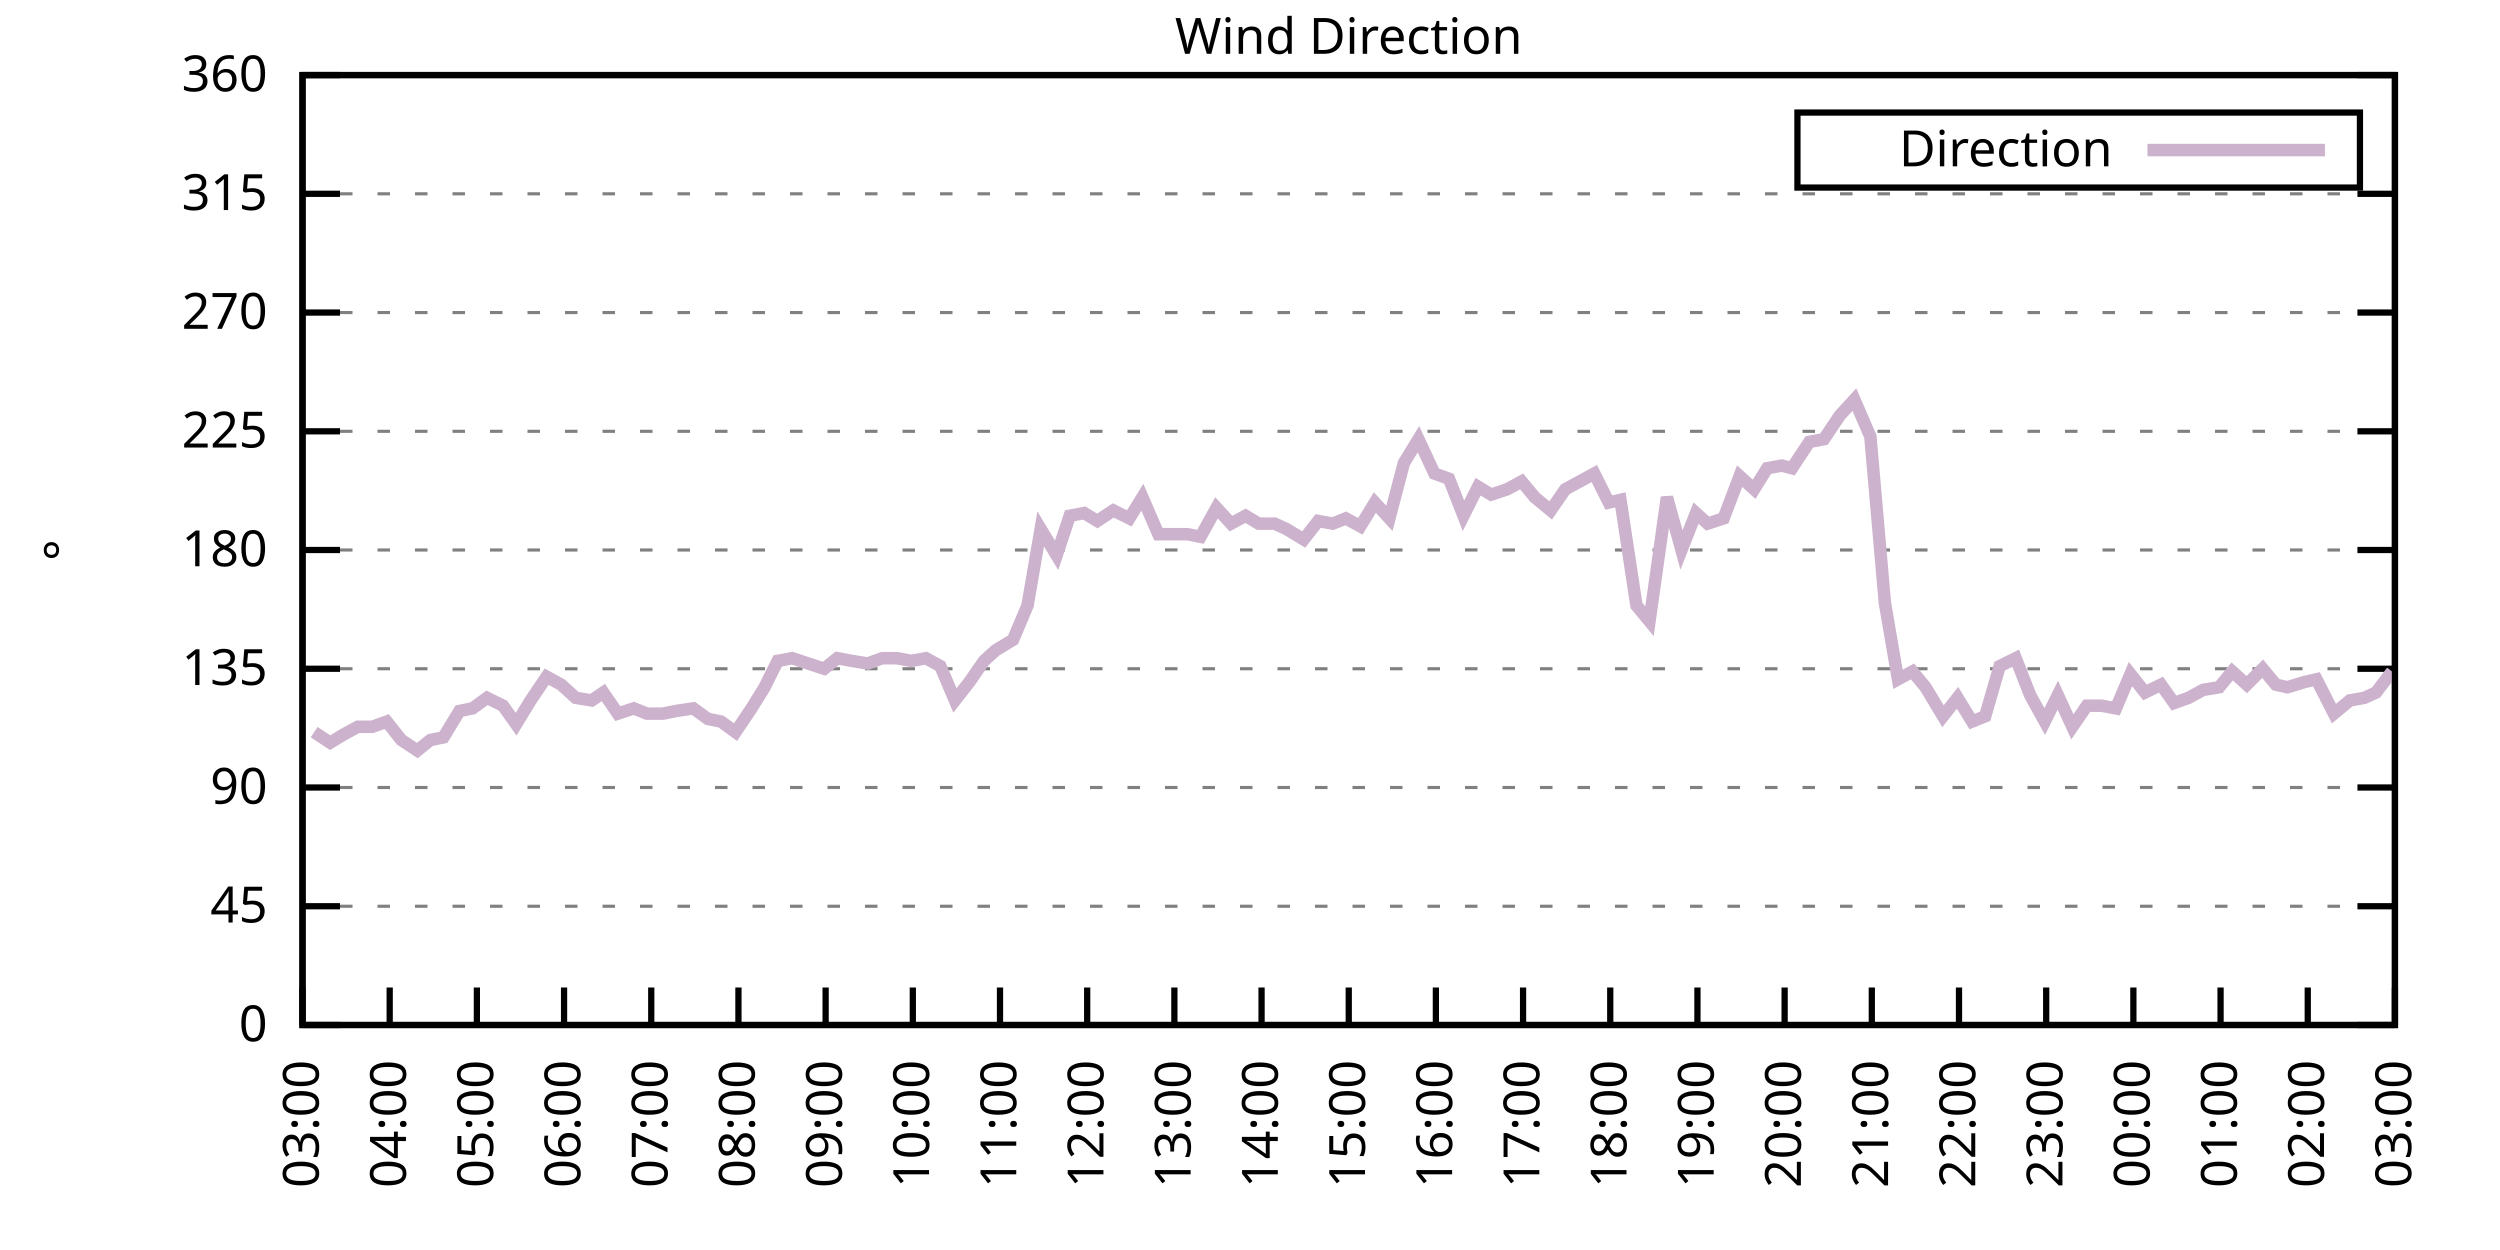
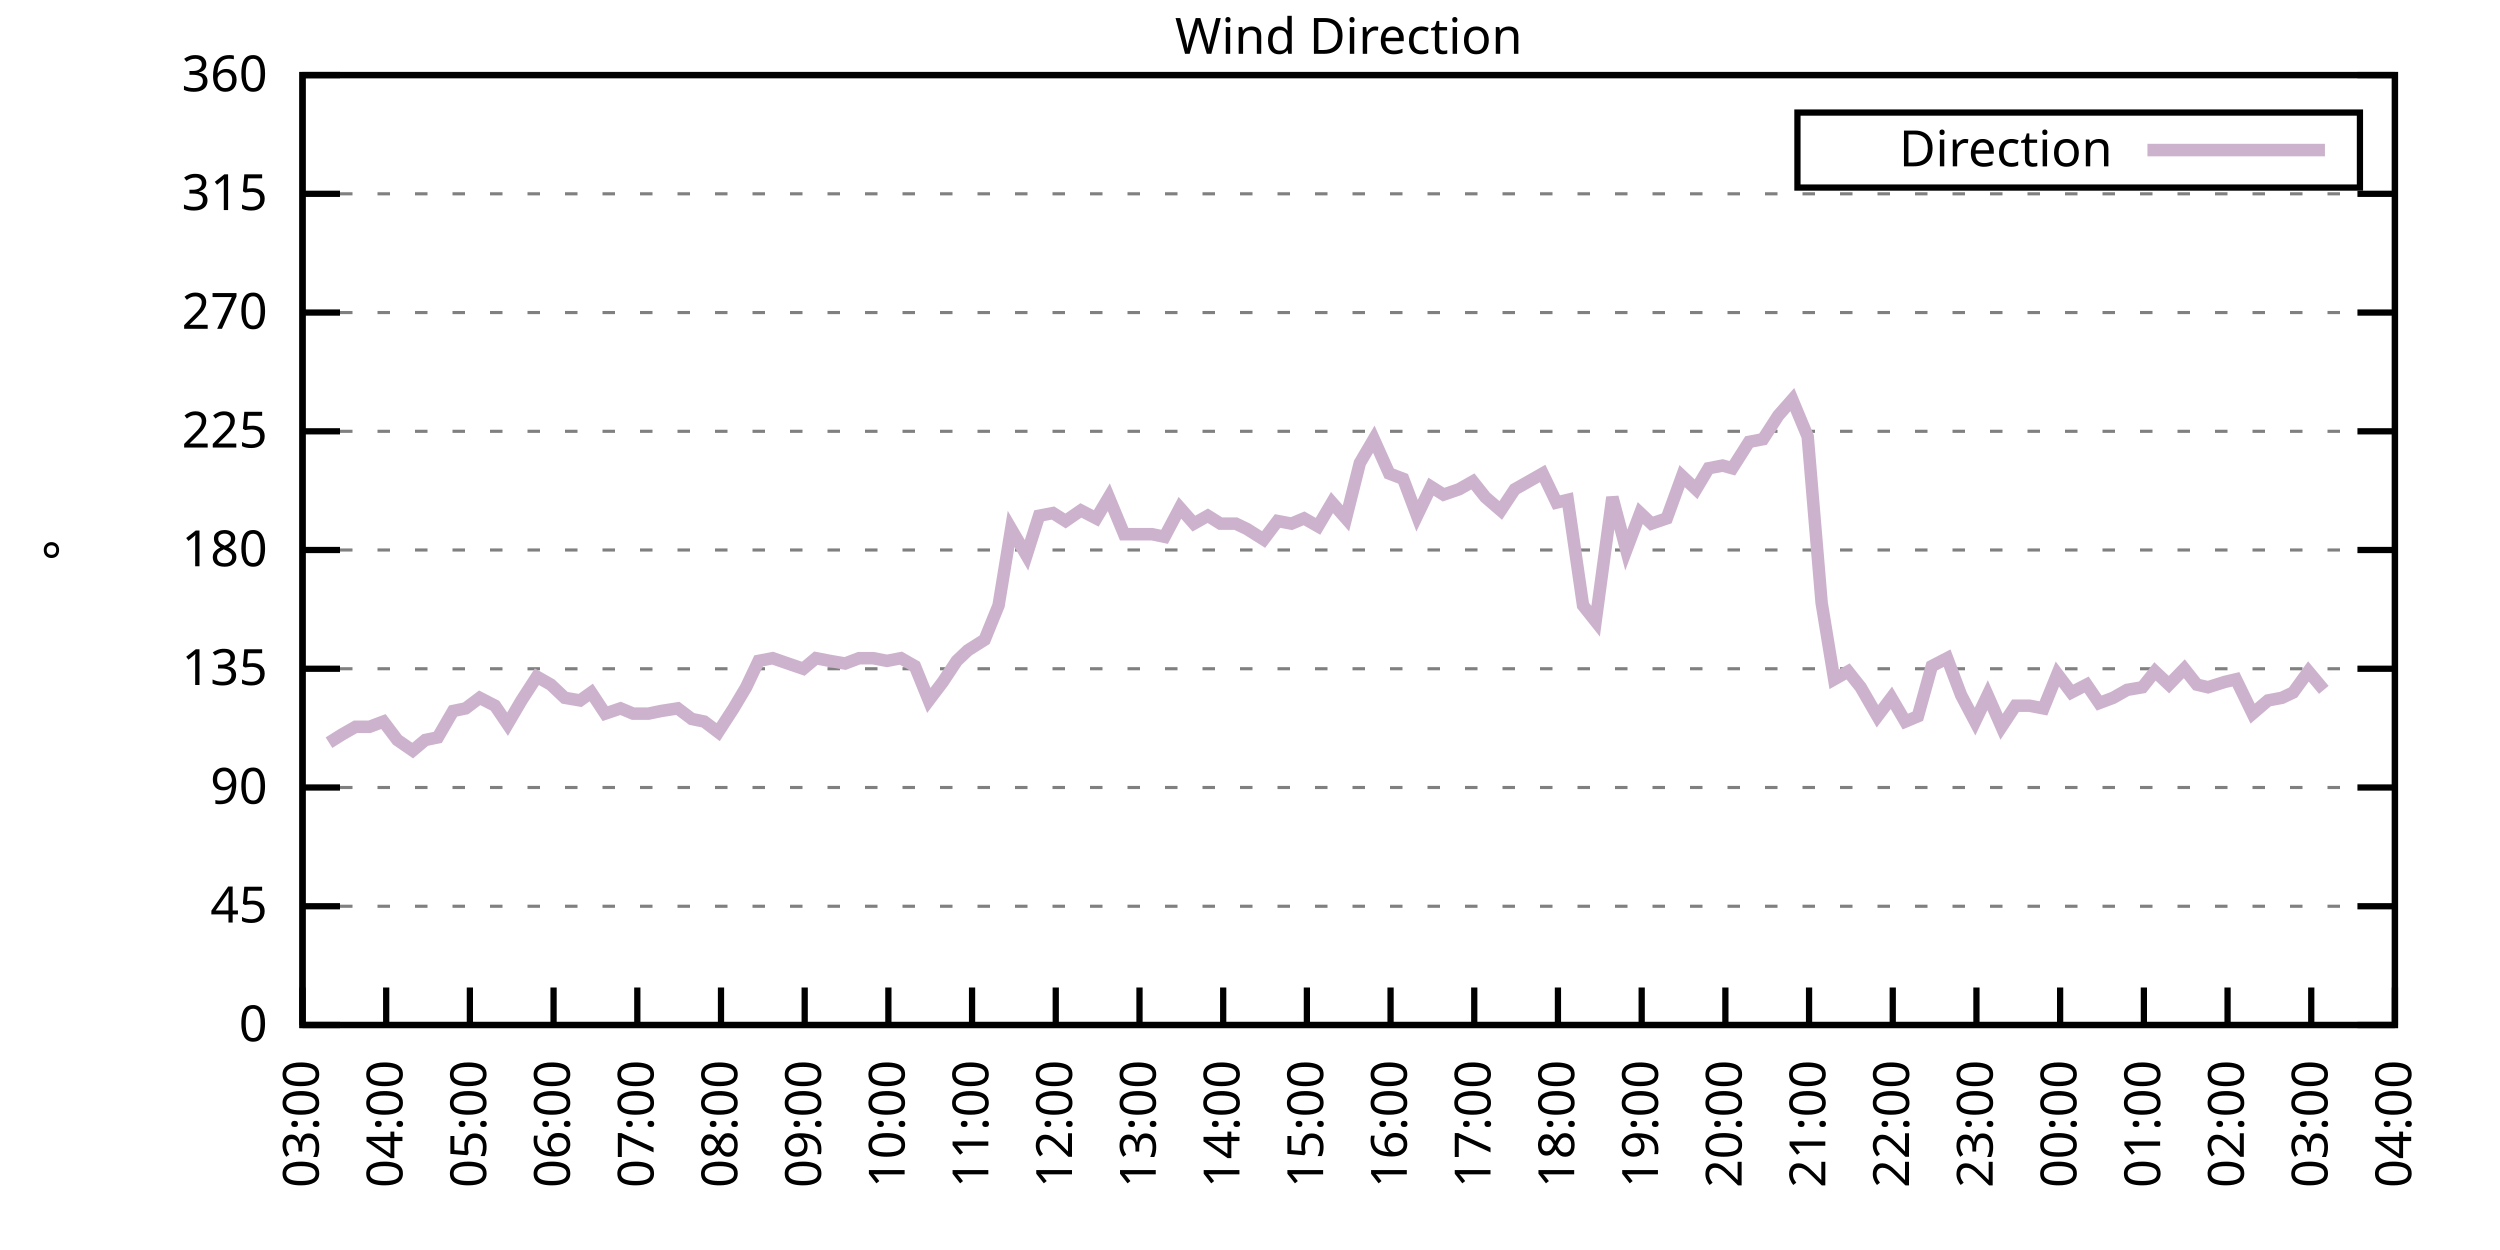
<svg xmlns="http://www.w3.org/2000/svg" xmlns:xlink="http://www.w3.org/1999/xlink" width="400" height="200" viewBox="0 0 400 200">
  <g id="gnuplot_canvas">
    <rect x="0" y="0" width="400" height="200" fill="none" />
    <defs>
      <circle id="gpDot" r="0.5" stroke-width="0.5" stroke="currentColor" />
      <path id="gpPt0" stroke-width="0.333" stroke="currentColor" d="M-1,0 h2 M0,-1 v2" />
      <path id="gpPt1" stroke-width="0.333" stroke="currentColor" d="M-1,-1 L1,1 M1,-1 L-1,1" />
      <path id="gpPt2" stroke-width="0.333" stroke="currentColor" d="M-1,0 L1,0 M0,-1 L0,1 M-1,-1 L1,1 M-1,1 L1,-1" />
      <rect id="gpPt3" stroke-width="0.333" stroke="currentColor" x="-1" y="-1" width="2" height="2" />
      <rect id="gpPt4" stroke-width="0.333" stroke="currentColor" fill="currentColor" x="-1" y="-1" width="2" height="2" />
      <circle id="gpPt5" stroke-width="0.333" stroke="currentColor" cx="0" cy="0" r="1" />
      <use xlink:href="#gpPt5" id="gpPt6" fill="currentColor" stroke="none" />
      <path id="gpPt7" stroke-width="0.333" stroke="currentColor" d="M0,-1.33 L-1.33,0.67 L1.33,0.67 z" />
      <use xlink:href="#gpPt7" id="gpPt8" fill="currentColor" stroke="none" />
      <use xlink:href="#gpPt7" id="gpPt9" stroke="currentColor" transform="rotate(180)" />
      <use xlink:href="#gpPt9" id="gpPt10" fill="currentColor" stroke="none" />
      <use xlink:href="#gpPt3" id="gpPt11" stroke="currentColor" transform="rotate(45)" />
      <use xlink:href="#gpPt11" id="gpPt12" fill="currentColor" stroke="none" />
      <path id="gpPt13" stroke-width="0.333" stroke="currentColor" d="M0,1.330 L1.265,0.411 L0.782,-1.067 L-0.782,-1.076 L-1.265,0.411 z" />
      <use xlink:href="#gpPt13" id="gpPt14" fill="currentColor" stroke="none" />
      <filter id="textbox" filterUnits="objectBoundingBox" x="0" y="0" height="1" width="1">
        <feFlood flood-color="white" flood-opacity="1" result="bgnd" />
        <feComposite in="SourceGraphic" in2="bgnd" operator="atop" />
      </filter>
      <filter id="greybox" filterUnits="objectBoundingBox" x="0" y="0" height="1" width="1">
        <feFlood flood-color="lightgrey" flood-opacity="1" result="grey" />
        <feComposite in="SourceGraphic" in2="grey" operator="atop" />
      </filter>
    </defs>
    <g fill="none" color="white" stroke="currentColor" stroke-width="1.00" stroke-linecap="butt" stroke-linejoin="miter">
</g>
    <g fill="none" color="black" stroke="currentColor" stroke-width="1.00" stroke-linecap="butt" stroke-linejoin="miter">
      <g stroke="none" shape-rendering="crispEdges">
        <polygon fill="rgb(255, 255, 255)" points="48.40,164.00 383.18,164.00 383.18,12.02 48.40,12.02 " />
      </g>
    </g>
    <g fill="none" color="black" stroke="currentColor" stroke-width="1.00" stroke-linecap="butt" stroke-linejoin="miter">
</g>
    <g fill="none" color="black" stroke="black" stroke-width="0.50" stroke-linecap="butt" stroke-linejoin="miter">
</g>
    <g fill="none" color="gray" stroke="currentColor" stroke-width="0.50" stroke-linecap="butt" stroke-linejoin="miter">
      <path stroke="gray" stroke-dasharray="2,4" class="gridline" d="M48.40,164.00 L383.19,164.00  " />
    </g>
    <g fill="none" color="gray" stroke="gray" stroke-width="1.00" stroke-linecap="butt" stroke-linejoin="miter">
</g>
    <g fill="none" color="black" stroke="currentColor" stroke-width="1.00" stroke-linecap="butt" stroke-linejoin="miter">
      <path stroke="black" d="M48.40,164.00 L54.40,164.00 M383.19,164.00 L377.19,164.00  " />
      <g transform="translate(42.80,166.60)" stroke="none" fill="black" font-family="Sans" font-size="8.00" text-anchor="end">
        <text>
          <tspan font-family="Sans"> 0</tspan>
        </text>
      </g>
    </g>
    <g fill="none" color="black" stroke="currentColor" stroke-width="1.00" stroke-linecap="butt" stroke-linejoin="miter">
</g>
    <g fill="none" color="black" stroke="black" stroke-width="0.50" stroke-linecap="butt" stroke-linejoin="miter">
</g>
    <g fill="none" color="gray" stroke="currentColor" stroke-width="0.50" stroke-linecap="butt" stroke-linejoin="miter">
      <path stroke="gray" stroke-dasharray="2,4" class="gridline" d="M48.40,145.00 L383.19,145.00  " />
    </g>
    <g fill="none" color="gray" stroke="gray" stroke-width="1.00" stroke-linecap="butt" stroke-linejoin="miter">
</g>
    <g fill="none" color="black" stroke="currentColor" stroke-width="1.00" stroke-linecap="butt" stroke-linejoin="miter">
      <path stroke="black" d="M48.40,145.00 L54.40,145.00 M383.19,145.00 L377.19,145.00  " />
      <g transform="translate(42.80,147.60)" stroke="none" fill="black" font-family="Sans" font-size="8.00" text-anchor="end">
        <text>
          <tspan font-family="Sans"> 45</tspan>
        </text>
      </g>
    </g>
    <g fill="none" color="black" stroke="currentColor" stroke-width="1.00" stroke-linecap="butt" stroke-linejoin="miter">
</g>
    <g fill="none" color="black" stroke="black" stroke-width="0.50" stroke-linecap="butt" stroke-linejoin="miter">
</g>
    <g fill="none" color="gray" stroke="currentColor" stroke-width="0.50" stroke-linecap="butt" stroke-linejoin="miter">
      <path stroke="gray" stroke-dasharray="2,4" class="gridline" d="M48.40,126.00 L383.19,126.00  " />
    </g>
    <g fill="none" color="gray" stroke="gray" stroke-width="1.00" stroke-linecap="butt" stroke-linejoin="miter">
</g>
    <g fill="none" color="black" stroke="currentColor" stroke-width="1.00" stroke-linecap="butt" stroke-linejoin="miter">
      <path stroke="black" d="M48.40,126.00 L54.40,126.00 M383.19,126.00 L377.19,126.00  " />
      <g transform="translate(42.80,128.60)" stroke="none" fill="black" font-family="Sans" font-size="8.00" text-anchor="end">
        <text>
          <tspan font-family="Sans"> 90</tspan>
        </text>
      </g>
    </g>
    <g fill="none" color="black" stroke="currentColor" stroke-width="1.00" stroke-linecap="butt" stroke-linejoin="miter">
</g>
    <g fill="none" color="black" stroke="black" stroke-width="0.50" stroke-linecap="butt" stroke-linejoin="miter">
</g>
    <g fill="none" color="gray" stroke="currentColor" stroke-width="0.50" stroke-linecap="butt" stroke-linejoin="miter">
      <path stroke="gray" stroke-dasharray="2,4" class="gridline" d="M48.40,107.00 L383.19,107.00  " />
    </g>
    <g fill="none" color="gray" stroke="gray" stroke-width="1.00" stroke-linecap="butt" stroke-linejoin="miter">
</g>
    <g fill="none" color="black" stroke="currentColor" stroke-width="1.00" stroke-linecap="butt" stroke-linejoin="miter">
      <path stroke="black" d="M48.40,107.00 L54.40,107.00 M383.19,107.00 L377.19,107.00  " />
      <g transform="translate(42.80,109.60)" stroke="none" fill="black" font-family="Sans" font-size="8.00" text-anchor="end">
        <text>
          <tspan font-family="Sans"> 135</tspan>
        </text>
      </g>
    </g>
    <g fill="none" color="black" stroke="currentColor" stroke-width="1.00" stroke-linecap="butt" stroke-linejoin="miter">
</g>
    <g fill="none" color="black" stroke="black" stroke-width="0.50" stroke-linecap="butt" stroke-linejoin="miter">
</g>
    <g fill="none" color="gray" stroke="currentColor" stroke-width="0.50" stroke-linecap="butt" stroke-linejoin="miter">
      <path stroke="gray" stroke-dasharray="2,4" class="gridline" d="M48.40,88.00 L383.19,88.00  " />
    </g>
    <g fill="none" color="gray" stroke="gray" stroke-width="1.00" stroke-linecap="butt" stroke-linejoin="miter">
</g>
    <g fill="none" color="black" stroke="currentColor" stroke-width="1.00" stroke-linecap="butt" stroke-linejoin="miter">
      <path stroke="black" d="M48.40,88.00 L54.40,88.00 M383.19,88.00 L377.19,88.00  " />
      <g transform="translate(42.80,90.60)" stroke="none" fill="black" font-family="Sans" font-size="8.00" text-anchor="end">
        <text>
          <tspan font-family="Sans"> 180</tspan>
        </text>
      </g>
    </g>
    <g fill="none" color="black" stroke="currentColor" stroke-width="1.00" stroke-linecap="butt" stroke-linejoin="miter">
</g>
    <g fill="none" color="black" stroke="black" stroke-width="0.50" stroke-linecap="butt" stroke-linejoin="miter">
</g>
    <g fill="none" color="gray" stroke="currentColor" stroke-width="0.50" stroke-linecap="butt" stroke-linejoin="miter">
      <path stroke="gray" stroke-dasharray="2,4" class="gridline" d="M48.40,69.01 L383.19,69.01  " />
    </g>
    <g fill="none" color="gray" stroke="gray" stroke-width="1.00" stroke-linecap="butt" stroke-linejoin="miter">
</g>
    <g fill="none" color="black" stroke="currentColor" stroke-width="1.00" stroke-linecap="butt" stroke-linejoin="miter">
      <path stroke="black" d="M48.40,69.01 L54.40,69.01 M383.19,69.01 L377.19,69.01  " />
      <g transform="translate(42.80,71.61)" stroke="none" fill="black" font-family="Sans" font-size="8.00" text-anchor="end">
        <text>
          <tspan font-family="Sans"> 225</tspan>
        </text>
      </g>
    </g>
    <g fill="none" color="black" stroke="currentColor" stroke-width="1.00" stroke-linecap="butt" stroke-linejoin="miter">
</g>
    <g fill="none" color="black" stroke="black" stroke-width="0.50" stroke-linecap="butt" stroke-linejoin="miter">
</g>
    <g fill="none" color="gray" stroke="currentColor" stroke-width="0.50" stroke-linecap="butt" stroke-linejoin="miter">
      <path stroke="gray" stroke-dasharray="2,4" class="gridline" d="M48.40,50.01 L383.19,50.01  " />
    </g>
    <g fill="none" color="gray" stroke="gray" stroke-width="1.00" stroke-linecap="butt" stroke-linejoin="miter">
</g>
    <g fill="none" color="black" stroke="currentColor" stroke-width="1.00" stroke-linecap="butt" stroke-linejoin="miter">
      <path stroke="black" d="M48.40,50.01 L54.40,50.01 M383.19,50.01 L377.19,50.01  " />
      <g transform="translate(42.80,52.61)" stroke="none" fill="black" font-family="Sans" font-size="8.00" text-anchor="end">
        <text>
          <tspan font-family="Sans"> 270</tspan>
        </text>
      </g>
    </g>
    <g fill="none" color="black" stroke="currentColor" stroke-width="1.00" stroke-linecap="butt" stroke-linejoin="miter">
</g>
    <g fill="none" color="black" stroke="black" stroke-width="0.50" stroke-linecap="butt" stroke-linejoin="miter">
</g>
    <g fill="none" color="gray" stroke="currentColor" stroke-width="0.50" stroke-linecap="butt" stroke-linejoin="miter">
      <path stroke="gray" stroke-dasharray="2,4" class="gridline" d="M48.40,31.01 L383.19,31.01  " />
    </g>
    <g fill="none" color="gray" stroke="gray" stroke-width="1.00" stroke-linecap="butt" stroke-linejoin="miter">
</g>
    <g fill="none" color="black" stroke="currentColor" stroke-width="1.00" stroke-linecap="butt" stroke-linejoin="miter">
      <path stroke="black" d="M48.40,31.01 L54.40,31.01 M383.19,31.01 L377.19,31.01  " />
      <g transform="translate(42.80,33.61)" stroke="none" fill="black" font-family="Sans" font-size="8.00" text-anchor="end">
        <text>
          <tspan font-family="Sans"> 315</tspan>
        </text>
      </g>
    </g>
    <g fill="none" color="black" stroke="currentColor" stroke-width="1.00" stroke-linecap="butt" stroke-linejoin="miter">
</g>
    <g fill="none" color="black" stroke="black" stroke-width="0.50" stroke-linecap="butt" stroke-linejoin="miter">
</g>
    <g fill="none" color="gray" stroke="currentColor" stroke-width="0.50" stroke-linecap="butt" stroke-linejoin="miter">
      <path stroke="gray" stroke-dasharray="2,4" class="gridline" d="M48.40,12.01 L383.19,12.01  " />
    </g>
    <g fill="none" color="gray" stroke="gray" stroke-width="1.00" stroke-linecap="butt" stroke-linejoin="miter">
</g>
    <g fill="none" color="black" stroke="currentColor" stroke-width="1.00" stroke-linecap="butt" stroke-linejoin="miter">
      <path stroke="black" d="M48.40,12.01 L54.40,12.01 M383.19,12.01 L377.19,12.01  " />
      <g transform="translate(42.80,14.61)" stroke="none" fill="black" font-family="Sans" font-size="8.00" text-anchor="end">
        <text>
          <tspan font-family="Sans"> 360</tspan>
        </text>
      </g>
    </g>
    <g fill="none" color="black" stroke="currentColor" stroke-width="1.00" stroke-linecap="butt" stroke-linejoin="miter">
      <path stroke="black" d="M48.40,164.00 L48.40,158.00  " />
      <g transform="translate(51.00,169.60) rotate(270.00)" stroke="none" fill="black" font-family="Sans" font-size="8.00" text-anchor="end">
        <text>
          <tspan font-family="Sans">03:00</tspan>
        </text>
      </g>
    </g>
    <g fill="none" color="black" stroke="currentColor" stroke-width="1.00" stroke-linecap="butt" stroke-linejoin="miter">
-       <path stroke="black" d="M62.35,164.00 L62.35,158.00  " />
-       <g transform="translate(64.95,169.60) rotate(270.00)" stroke="none" fill="black" font-family="Sans" font-size="8.00" text-anchor="end">
+       <path stroke="black" d="M61.79,164.00 L61.79,158.00  " />
+       <g transform="translate(64.39,169.60) rotate(270.00)" stroke="none" fill="black" font-family="Sans" font-size="8.00" text-anchor="end">
        <text>
          <tspan font-family="Sans">04:00</tspan>
        </text>
      </g>
    </g>
    <g fill="none" color="black" stroke="currentColor" stroke-width="1.00" stroke-linecap="butt" stroke-linejoin="miter">
-       <path stroke="black" d="M76.30,164.00 L76.30,158.00  " />
-       <g transform="translate(78.90,169.60) rotate(270.00)" stroke="none" fill="black" font-family="Sans" font-size="8.00" text-anchor="end">
+       <path stroke="black" d="M75.18,164.00 L75.18,158.00  " />
+       <g transform="translate(77.78,169.60) rotate(270.00)" stroke="none" fill="black" font-family="Sans" font-size="8.00" text-anchor="end">
        <text>
          <tspan font-family="Sans">05:00</tspan>
        </text>
      </g>
    </g>
    <g fill="none" color="black" stroke="currentColor" stroke-width="1.00" stroke-linecap="butt" stroke-linejoin="miter">
-       <path stroke="black" d="M90.25,164.00 L90.25,158.00  " />
-       <g transform="translate(92.85,169.60) rotate(270.00)" stroke="none" fill="black" font-family="Sans" font-size="8.00" text-anchor="end">
+       <path stroke="black" d="M88.57,164.00 L88.57,158.00  " />
+       <g transform="translate(91.17,169.60) rotate(270.00)" stroke="none" fill="black" font-family="Sans" font-size="8.00" text-anchor="end">
        <text>
          <tspan font-family="Sans">06:00</tspan>
        </text>
      </g>
    </g>
    <g fill="none" color="black" stroke="currentColor" stroke-width="1.00" stroke-linecap="butt" stroke-linejoin="miter">
-       <path stroke="black" d="M104.20,164.00 L104.20,158.00  " />
-       <g transform="translate(106.80,169.60) rotate(270.00)" stroke="none" fill="black" font-family="Sans" font-size="8.00" text-anchor="end">
+       <path stroke="black" d="M101.97,164.00 L101.97,158.00  " />
+       <g transform="translate(104.57,169.60) rotate(270.00)" stroke="none" fill="black" font-family="Sans" font-size="8.00" text-anchor="end">
        <text>
          <tspan font-family="Sans">07:00</tspan>
        </text>
      </g>
    </g>
    <g fill="none" color="black" stroke="currentColor" stroke-width="1.00" stroke-linecap="butt" stroke-linejoin="miter">
-       <path stroke="black" d="M118.15,164.00 L118.15,158.00  " />
-       <g transform="translate(120.75,169.60) rotate(270.00)" stroke="none" fill="black" font-family="Sans" font-size="8.00" text-anchor="end">
+       <path stroke="black" d="M115.36,164.00 L115.36,158.00  " />
+       <g transform="translate(117.96,169.60) rotate(270.00)" stroke="none" fill="black" font-family="Sans" font-size="8.00" text-anchor="end">
        <text>
          <tspan font-family="Sans">08:00</tspan>
        </text>
      </g>
    </g>
    <g fill="none" color="black" stroke="currentColor" stroke-width="1.00" stroke-linecap="butt" stroke-linejoin="miter">
-       <path stroke="black" d="M132.10,164.00 L132.10,158.00  " />
-       <g transform="translate(134.70,169.60) rotate(270.00)" stroke="none" fill="black" font-family="Sans" font-size="8.00" text-anchor="end">
+       <path stroke="black" d="M128.75,164.00 L128.75,158.00  " />
+       <g transform="translate(131.35,169.60) rotate(270.00)" stroke="none" fill="black" font-family="Sans" font-size="8.00" text-anchor="end">
        <text>
          <tspan font-family="Sans">09:00</tspan>
        </text>
      </g>
    </g>
    <g fill="none" color="black" stroke="currentColor" stroke-width="1.00" stroke-linecap="butt" stroke-linejoin="miter">
-       <path stroke="black" d="M146.05,164.00 L146.05,158.00  " />
-       <g transform="translate(148.65,169.60) rotate(270.00)" stroke="none" fill="black" font-family="Sans" font-size="8.00" text-anchor="end">
+       <path stroke="black" d="M142.14,164.00 L142.14,158.00  " />
+       <g transform="translate(144.74,169.60) rotate(270.00)" stroke="none" fill="black" font-family="Sans" font-size="8.00" text-anchor="end">
        <text>
          <tspan font-family="Sans">10:00</tspan>
        </text>
      </g>
    </g>
    <g fill="none" color="black" stroke="currentColor" stroke-width="1.00" stroke-linecap="butt" stroke-linejoin="miter">
-       <path stroke="black" d="M160.00,164.00 L160.00,158.00  " />
-       <g transform="translate(162.60,169.60) rotate(270.00)" stroke="none" fill="black" font-family="Sans" font-size="8.00" text-anchor="end">
+       <path stroke="black" d="M155.53,164.00 L155.53,158.00  " />
+       <g transform="translate(158.13,169.60) rotate(270.00)" stroke="none" fill="black" font-family="Sans" font-size="8.00" text-anchor="end">
        <text>
          <tspan font-family="Sans">11:00</tspan>
        </text>
      </g>
    </g>
    <g fill="none" color="black" stroke="currentColor" stroke-width="1.00" stroke-linecap="butt" stroke-linejoin="miter">
-       <path stroke="black" d="M173.95,164.00 L173.95,158.00  " />
-       <g transform="translate(176.55,169.60) rotate(270.00)" stroke="none" fill="black" font-family="Sans" font-size="8.00" text-anchor="end">
+       <path stroke="black" d="M168.92,164.00 L168.92,158.00  " />
+       <g transform="translate(171.52,169.60) rotate(270.00)" stroke="none" fill="black" font-family="Sans" font-size="8.00" text-anchor="end">
        <text>
          <tspan font-family="Sans">12:00</tspan>
        </text>
      </g>
    </g>
    <g fill="none" color="black" stroke="currentColor" stroke-width="1.00" stroke-linecap="butt" stroke-linejoin="miter">
-       <path stroke="black" d="M187.90,164.00 L187.90,158.00  " />
-       <g transform="translate(190.50,169.60) rotate(270.00)" stroke="none" fill="black" font-family="Sans" font-size="8.00" text-anchor="end">
+       <path stroke="black" d="M182.32,164.00 L182.32,158.00  " />
+       <g transform="translate(184.92,169.60) rotate(270.00)" stroke="none" fill="black" font-family="Sans" font-size="8.00" text-anchor="end">
        <text>
          <tspan font-family="Sans">13:00</tspan>
        </text>
      </g>
    </g>
    <g fill="none" color="black" stroke="currentColor" stroke-width="1.00" stroke-linecap="butt" stroke-linejoin="miter">
-       <path stroke="black" d="M201.85,164.00 L201.85,158.00  " />
-       <g transform="translate(204.45,169.60) rotate(270.00)" stroke="none" fill="black" font-family="Sans" font-size="8.00" text-anchor="end">
+       <path stroke="black" d="M195.71,164.00 L195.71,158.00  " />
+       <g transform="translate(198.31,169.60) rotate(270.00)" stroke="none" fill="black" font-family="Sans" font-size="8.00" text-anchor="end">
        <text>
          <tspan font-family="Sans">14:00</tspan>
        </text>
      </g>
    </g>
    <g fill="none" color="black" stroke="currentColor" stroke-width="1.00" stroke-linecap="butt" stroke-linejoin="miter">
-       <path stroke="black" d="M215.80,164.00 L215.80,158.00  " />
-       <g transform="translate(218.40,169.60) rotate(270.00)" stroke="none" fill="black" font-family="Sans" font-size="8.00" text-anchor="end">
+       <path stroke="black" d="M209.10,164.00 L209.10,158.00  " />
+       <g transform="translate(211.70,169.60) rotate(270.00)" stroke="none" fill="black" font-family="Sans" font-size="8.00" text-anchor="end">
        <text>
          <tspan font-family="Sans">15:00</tspan>
        </text>
      </g>
    </g>
    <g fill="none" color="black" stroke="currentColor" stroke-width="1.00" stroke-linecap="butt" stroke-linejoin="miter">
-       <path stroke="black" d="M229.74,164.00 L229.74,158.00  " />
-       <g transform="translate(232.34,169.60) rotate(270.00)" stroke="none" fill="black" font-family="Sans" font-size="8.00" text-anchor="end">
+       <path stroke="black" d="M222.49,164.00 L222.49,158.00  " />
+       <g transform="translate(225.09,169.60) rotate(270.00)" stroke="none" fill="black" font-family="Sans" font-size="8.00" text-anchor="end">
        <text>
          <tspan font-family="Sans">16:00</tspan>
        </text>
      </g>
    </g>
    <g fill="none" color="black" stroke="currentColor" stroke-width="1.00" stroke-linecap="butt" stroke-linejoin="miter">
-       <path stroke="black" d="M243.69,164.00 L243.69,158.00  " />
-       <g transform="translate(246.29,169.60) rotate(270.00)" stroke="none" fill="black" font-family="Sans" font-size="8.00" text-anchor="end">
+       <path stroke="black" d="M235.88,164.00 L235.88,158.00  " />
+       <g transform="translate(238.48,169.60) rotate(270.00)" stroke="none" fill="black" font-family="Sans" font-size="8.00" text-anchor="end">
        <text>
          <tspan font-family="Sans">17:00</tspan>
        </text>
      </g>
    </g>
    <g fill="none" color="black" stroke="currentColor" stroke-width="1.00" stroke-linecap="butt" stroke-linejoin="miter">
-       <path stroke="black" d="M257.64,164.00 L257.64,158.00  " />
-       <g transform="translate(260.24,169.60) rotate(270.00)" stroke="none" fill="black" font-family="Sans" font-size="8.00" text-anchor="end">
+       <path stroke="black" d="M249.27,164.00 L249.27,158.00  " />
+       <g transform="translate(251.87,169.60) rotate(270.00)" stroke="none" fill="black" font-family="Sans" font-size="8.00" text-anchor="end">
        <text>
          <tspan font-family="Sans">18:00</tspan>
        </text>
      </g>
    </g>
    <g fill="none" color="black" stroke="currentColor" stroke-width="1.00" stroke-linecap="butt" stroke-linejoin="miter">
-       <path stroke="black" d="M271.59,164.00 L271.59,158.00  " />
-       <g transform="translate(274.19,169.60) rotate(270.00)" stroke="none" fill="black" font-family="Sans" font-size="8.00" text-anchor="end">
+       <path stroke="black" d="M262.67,164.00 L262.67,158.00  " />
+       <g transform="translate(265.27,169.60) rotate(270.00)" stroke="none" fill="black" font-family="Sans" font-size="8.00" text-anchor="end">
        <text>
          <tspan font-family="Sans">19:00</tspan>
        </text>
      </g>
    </g>
    <g fill="none" color="black" stroke="currentColor" stroke-width="1.00" stroke-linecap="butt" stroke-linejoin="miter">
-       <path stroke="black" d="M285.54,164.00 L285.54,158.00  " />
-       <g transform="translate(288.14,169.60) rotate(270.00)" stroke="none" fill="black" font-family="Sans" font-size="8.00" text-anchor="end">
+       <path stroke="black" d="M276.06,164.00 L276.06,158.00  " />
+       <g transform="translate(278.66,169.60) rotate(270.00)" stroke="none" fill="black" font-family="Sans" font-size="8.00" text-anchor="end">
        <text>
          <tspan font-family="Sans">20:00</tspan>
        </text>
      </g>
    </g>
    <g fill="none" color="black" stroke="currentColor" stroke-width="1.00" stroke-linecap="butt" stroke-linejoin="miter">
-       <path stroke="black" d="M299.49,164.00 L299.49,158.00  " />
-       <g transform="translate(302.09,169.60) rotate(270.00)" stroke="none" fill="black" font-family="Sans" font-size="8.00" text-anchor="end">
+       <path stroke="black" d="M289.45,164.00 L289.45,158.00  " />
+       <g transform="translate(292.05,169.60) rotate(270.00)" stroke="none" fill="black" font-family="Sans" font-size="8.00" text-anchor="end">
        <text>
          <tspan font-family="Sans">21:00</tspan>
        </text>
      </g>
    </g>
    <g fill="none" color="black" stroke="currentColor" stroke-width="1.00" stroke-linecap="butt" stroke-linejoin="miter">
-       <path stroke="black" d="M313.44,164.00 L313.44,158.00  " />
-       <g transform="translate(316.04,169.60) rotate(270.00)" stroke="none" fill="black" font-family="Sans" font-size="8.00" text-anchor="end">
+       <path stroke="black" d="M302.84,164.00 L302.84,158.00  " />
+       <g transform="translate(305.44,169.60) rotate(270.00)" stroke="none" fill="black" font-family="Sans" font-size="8.00" text-anchor="end">
        <text>
          <tspan font-family="Sans">22:00</tspan>
        </text>
      </g>
    </g>
    <g fill="none" color="black" stroke="currentColor" stroke-width="1.00" stroke-linecap="butt" stroke-linejoin="miter">
-       <path stroke="black" d="M327.39,164.00 L327.39,158.00  " />
-       <g transform="translate(329.99,169.60) rotate(270.00)" stroke="none" fill="black" font-family="Sans" font-size="8.00" text-anchor="end">
+       <path stroke="black" d="M316.23,164.00 L316.23,158.00  " />
+       <g transform="translate(318.83,169.60) rotate(270.00)" stroke="none" fill="black" font-family="Sans" font-size="8.00" text-anchor="end">
        <text>
          <tspan font-family="Sans">23:00</tspan>
        </text>
      </g>
    </g>
    <g fill="none" color="black" stroke="currentColor" stroke-width="1.00" stroke-linecap="butt" stroke-linejoin="miter">
-       <path stroke="black" d="M341.34,164.00 L341.34,158.00  " />
-       <g transform="translate(343.94,169.60) rotate(270.00)" stroke="none" fill="black" font-family="Sans" font-size="8.00" text-anchor="end">
+       <path stroke="black" d="M329.62,164.00 L329.62,158.00  " />
+       <g transform="translate(332.22,169.60) rotate(270.00)" stroke="none" fill="black" font-family="Sans" font-size="8.00" text-anchor="end">
        <text>
          <tspan font-family="Sans">00:00</tspan>
        </text>
      </g>
    </g>
    <g fill="none" color="black" stroke="currentColor" stroke-width="1.00" stroke-linecap="butt" stroke-linejoin="miter">
-       <path stroke="black" d="M355.29,164.00 L355.29,158.00  " />
-       <g transform="translate(357.89,169.60) rotate(270.00)" stroke="none" fill="black" font-family="Sans" font-size="8.00" text-anchor="end">
+       <path stroke="black" d="M343.02,164.00 L343.02,158.00  " />
+       <g transform="translate(345.62,169.60) rotate(270.00)" stroke="none" fill="black" font-family="Sans" font-size="8.00" text-anchor="end">
        <text>
          <tspan font-family="Sans">01:00</tspan>
        </text>
      </g>
    </g>
    <g fill="none" color="black" stroke="currentColor" stroke-width="1.00" stroke-linecap="butt" stroke-linejoin="miter">
-       <path stroke="black" d="M369.24,164.00 L369.24,158.00  " />
-       <g transform="translate(371.84,169.60) rotate(270.00)" stroke="none" fill="black" font-family="Sans" font-size="8.00" text-anchor="end">
+       <path stroke="black" d="M356.41,164.00 L356.41,158.00  " />
+       <g transform="translate(359.01,169.60) rotate(270.00)" stroke="none" fill="black" font-family="Sans" font-size="8.00" text-anchor="end">
        <text>
          <tspan font-family="Sans">02:00</tspan>
+         </text>
+       </g>
+     </g>
+     <g fill="none" color="black" stroke="currentColor" stroke-width="1.00" stroke-linecap="butt" stroke-linejoin="miter">
+       <path stroke="black" d="M369.80,164.00 L369.80,158.00  " />
+       <g transform="translate(372.40,169.60) rotate(270.00)" stroke="none" fill="black" font-family="Sans" font-size="8.00" text-anchor="end">
+         <text>
+           <tspan font-family="Sans">03:00</tspan>
        </text>
      </g>
    </g>
    <g fill="none" color="black" stroke="currentColor" stroke-width="1.00" stroke-linecap="butt" stroke-linejoin="miter">
      <path stroke="black" d="M383.19,164.00 L383.19,158.00  " />
      <g transform="translate(385.79,169.60) rotate(270.00)" stroke="none" fill="black" font-family="Sans" font-size="8.00" text-anchor="end">
        <text>
-           <tspan font-family="Sans">03:00</tspan>
+           <tspan font-family="Sans">04:00</tspan>
        </text>
      </g>
    </g>
    <g fill="none" color="black" stroke="currentColor" stroke-width="1.00" stroke-linecap="butt" stroke-linejoin="miter">
</g>
    <g fill="none" color="black" stroke="currentColor" stroke-width="1.00" stroke-linecap="butt" stroke-linejoin="miter">
      <path stroke="black" d="M48.40,12.01 L48.40,164.00 L383.19,164.00 L383.19,12.01 L48.40,12.01 Z  " />
    </g>
    <g fill="none" color="black" stroke="currentColor" stroke-width="1.00" stroke-linecap="butt" stroke-linejoin="miter">
</g>
    <g fill="none" color="black" stroke="currentColor" stroke-width="1.00" stroke-linecap="butt" stroke-linejoin="miter">
      <path stroke="black" d="M287.59,30.01 L287.59,18.01 L377.59,18.01 L377.59,30.01 L287.59,30.01 Z  " />
    </g>
    <g id="Wind_direction_plot_1">
      <g fill="none" color="white" stroke="black" stroke-width="2.00" stroke-linecap="butt" stroke-linejoin="miter">
</g>
      <g fill="none" color="black" stroke="currentColor" stroke-width="2.00" stroke-linecap="butt" stroke-linejoin="miter">
        <g transform="translate(337.99,26.61)" stroke="none" fill="black" font-family="Sans" font-size="8.00" text-anchor="end">
          <text>
            <tspan font-family="Sans">Direction</tspan>
          </text>
        </g>
      </g>
      <g fill="none" color="black" stroke="currentColor" stroke-width="2.00" stroke-linecap="butt" stroke-linejoin="miter">
-         <path stroke="rgb(204, 178, 204)" d="M343.59,24.01 L371.99,24.01 M50.26,117.14 L52.82,118.83 L54.91,117.56 L57.23,116.29 L59.56,116.29 L61.88,115.45   L64.21,118.40 L66.77,120.09 L68.86,118.40 L70.95,117.98 L73.51,113.76 L75.60,113.34 L77.93,111.65 L80.48,112.91   L82.58,115.87 L84.90,112.07 L87.46,108.27 L89.78,109.54 L92.11,111.65 L94.67,112.07 L96.53,110.80 L98.85,114.18   L101.41,113.34 L103.50,114.18 L106.06,114.18 L108.15,113.76 L110.94,113.34 L113.27,115.03 L115.36,115.45 L117.68,117.14   L120.24,113.34 L122.33,109.96 L124.43,105.74 L126.75,105.31 L129.31,106.16 L131.87,107.00 L133.96,105.31 L136.28,105.74   L138.84,106.16 L141.16,105.31 L143.49,105.31 L145.81,105.74 L148.14,105.31 L150.46,106.58 L152.79,112.07 L155.11,109.11   L157.44,105.74 L159.30,104.05 L162.09,102.36 L164.41,96.87 L166.51,84.63 L169.06,88.85 L171.16,82.52 L173.48,82.09   L175.57,83.36 L178.13,81.67 L180.69,82.94 L182.78,79.56 L185.34,85.47 L187.43,85.47 L189.99,85.47 L192.08,85.89   L194.64,81.25 L196.96,83.78 L199.29,82.52 L201.38,83.78 L203.94,83.78 L205.80,84.63 L208.59,86.32 L210.91,83.36   L213.24,83.78 L215.33,82.94 L217.65,84.21 L219.98,80.41 L222.30,82.94 L224.63,74.07 L226.95,70.27 L229.51,75.76   L231.84,76.61 L234.16,82.52 L236.49,77.87 L238.58,79.14 L241.14,78.29 L243.46,77.03 L245.55,79.56 L248.11,81.67   L250.44,78.29 L252.76,77.03 L255.09,75.76 L257.41,80.41 L259.27,79.98 L261.83,96.87 L263.92,99.40 L266.71,79.56   L269.04,88.00 L271.36,82.09 L273.22,83.78 L275.78,82.94 L278.34,76.18 L280.66,78.29 L282.75,74.92 L285.08,74.49   L286.71,74.92 L289.50,70.70 L291.82,70.27 L294.38,66.47 L296.70,63.94 L299.26,69.85 L301.58,96.45 L303.68,108.69   L306.00,107.43 L308.09,109.96 L310.88,114.60 L313.21,111.65 L315.53,115.45 L317.63,114.60 L319.95,106.58 L322.51,105.31   L324.83,111.23 L327.16,115.45 L329.25,111.23 L331.58,116.29 L333.90,112.91 L336.23,112.91 L338.55,113.34 L340.88,107.85   L343.20,110.80 L345.76,109.54 L347.85,112.49 L350.18,111.65 L352.50,110.38 L355.06,109.96 L357.15,107.43 L359.48,109.54   L362.03,107.00 L364.13,109.54 L365.99,109.96 L368.78,109.11 L370.64,108.69 L373.43,114.18 L375.98,112.07 L378.31,111.65   L380.17,110.80 L382.73,107.43  " />
+         <path stroke="rgb(204, 178, 204)" d="M343.59,24.01 L371.99,24.01 M52.64,118.83 L54.65,117.56 L56.88,116.29 L59.11,116.29 L61.35,115.45 L63.58,118.40   L66.03,120.09 L68.04,118.40 L70.05,117.98 L72.50,113.76 L74.51,113.34 L76.75,111.65 L79.20,112.91 L81.21,115.87   L83.44,112.07 L85.90,108.27 L88.13,109.54 L90.36,111.65 L92.82,112.07 L94.60,110.80 L96.83,114.18 L99.29,113.34   L101.30,114.18 L103.75,114.18 L105.76,113.76 L108.44,113.34 L110.67,115.03 L112.68,115.45 L114.91,117.14 L117.37,113.34   L119.38,109.96 L121.38,105.74 L123.62,105.31 L126.07,106.16 L128.53,107.00 L130.54,105.31 L132.77,105.74 L135.22,106.16   L137.45,105.31 L139.69,105.31 L141.92,105.74 L144.15,105.31 L146.38,106.58 L148.61,112.07 L150.85,109.11 L153.08,105.74   L154.86,104.05 L157.54,102.36 L159.77,96.87 L161.78,84.63 L164.24,88.85 L166.25,82.52 L168.48,82.09 L170.49,83.36   L172.94,81.67 L175.40,82.94 L177.41,79.56 L179.86,85.47 L181.87,85.47 L184.32,85.47 L186.33,85.89 L188.79,81.25   L191.02,83.78 L193.25,82.52 L195.26,83.78 L197.72,83.78 L199.50,84.63 L202.18,86.32 L204.41,83.36 L206.64,83.78   L208.65,82.94 L210.88,84.21 L213.12,80.41 L215.35,82.94 L217.58,74.07 L219.81,70.27 L222.27,75.76 L224.50,76.61   L226.73,82.52 L228.96,77.87 L230.97,79.14 L233.43,78.29 L235.66,77.03 L237.67,79.56 L240.12,81.67 L242.36,78.29   L244.59,77.03 L246.82,75.76 L249.05,80.41 L250.84,79.98 L253.29,96.87 L255.30,99.40 L257.98,79.56 L260.21,88.00   L262.44,82.09 L264.23,83.78 L266.68,82.94 L269.14,76.18 L271.37,78.29 L273.38,74.92 L275.61,74.49 L277.17,74.92   L279.85,70.70 L282.08,70.27 L284.54,66.47 L286.77,63.94 L289.23,69.85 L291.46,96.45 L293.47,108.69 L295.70,107.43   L297.71,109.96 L300.39,114.60 L302.62,111.65 L304.85,115.45 L306.86,114.60 L309.09,106.58 L311.54,105.31 L313.78,111.23   L316.01,115.45 L318.02,111.23 L320.25,116.29 L322.48,112.91 L324.71,112.91 L326.95,113.34 L329.18,107.85 L331.41,110.80   L333.86,109.54 L335.87,112.49 L338.10,111.65 L340.34,110.38 L342.79,109.96 L344.80,107.43 L347.03,109.54 L349.49,107.00   L351.50,109.54 L353.28,109.96 L355.96,109.11 L357.75,108.69 L360.42,114.18 L362.88,112.07 L365.11,111.65 L366.90,110.80   L369.35,107.43 L371.81,110.38  " />
      </g>
    </g>
    <g fill="none" color="black" stroke="currentColor" stroke-width="2.00" stroke-linecap="butt" stroke-linejoin="miter">
</g>
    <g fill="none" color="black" stroke="black" stroke-width="1.00" stroke-linecap="butt" stroke-linejoin="miter">
</g>
    <g fill="none" color="black" stroke="currentColor" stroke-width="1.00" stroke-linecap="butt" stroke-linejoin="miter">
      <path stroke="black" d="M48.40,12.01 L48.40,164.00 L383.19,164.00 L383.19,12.01 L48.40,12.01 Z  " />
      <g transform="translate(12.80,88.01) rotate(270.00)" stroke="none" fill="black" font-family="Sans" font-size="8.00" text-anchor="middle">
        <text>
          <tspan font-family="Sans">°</tspan>
        </text>
      </g>
    </g>
    <g fill="none" color="black" stroke="currentColor" stroke-width="1.00" stroke-linecap="butt" stroke-linejoin="miter">
</g>
    <g fill="none" color="black" stroke="currentColor" stroke-width="1.00" stroke-linecap="butt" stroke-linejoin="miter">
      <g transform="translate(215.79,8.61)" stroke="none" fill="black" font-family="Sans" font-size="8.00" text-anchor="middle">
        <text>
          <tspan font-family="Sans">Wind Direction</tspan>
        </text>
      </g>
    </g>
    <g fill="none" color="black" stroke="currentColor" stroke-width="1.00" stroke-linecap="butt" stroke-linejoin="miter">
</g>
  </g>
</svg>
